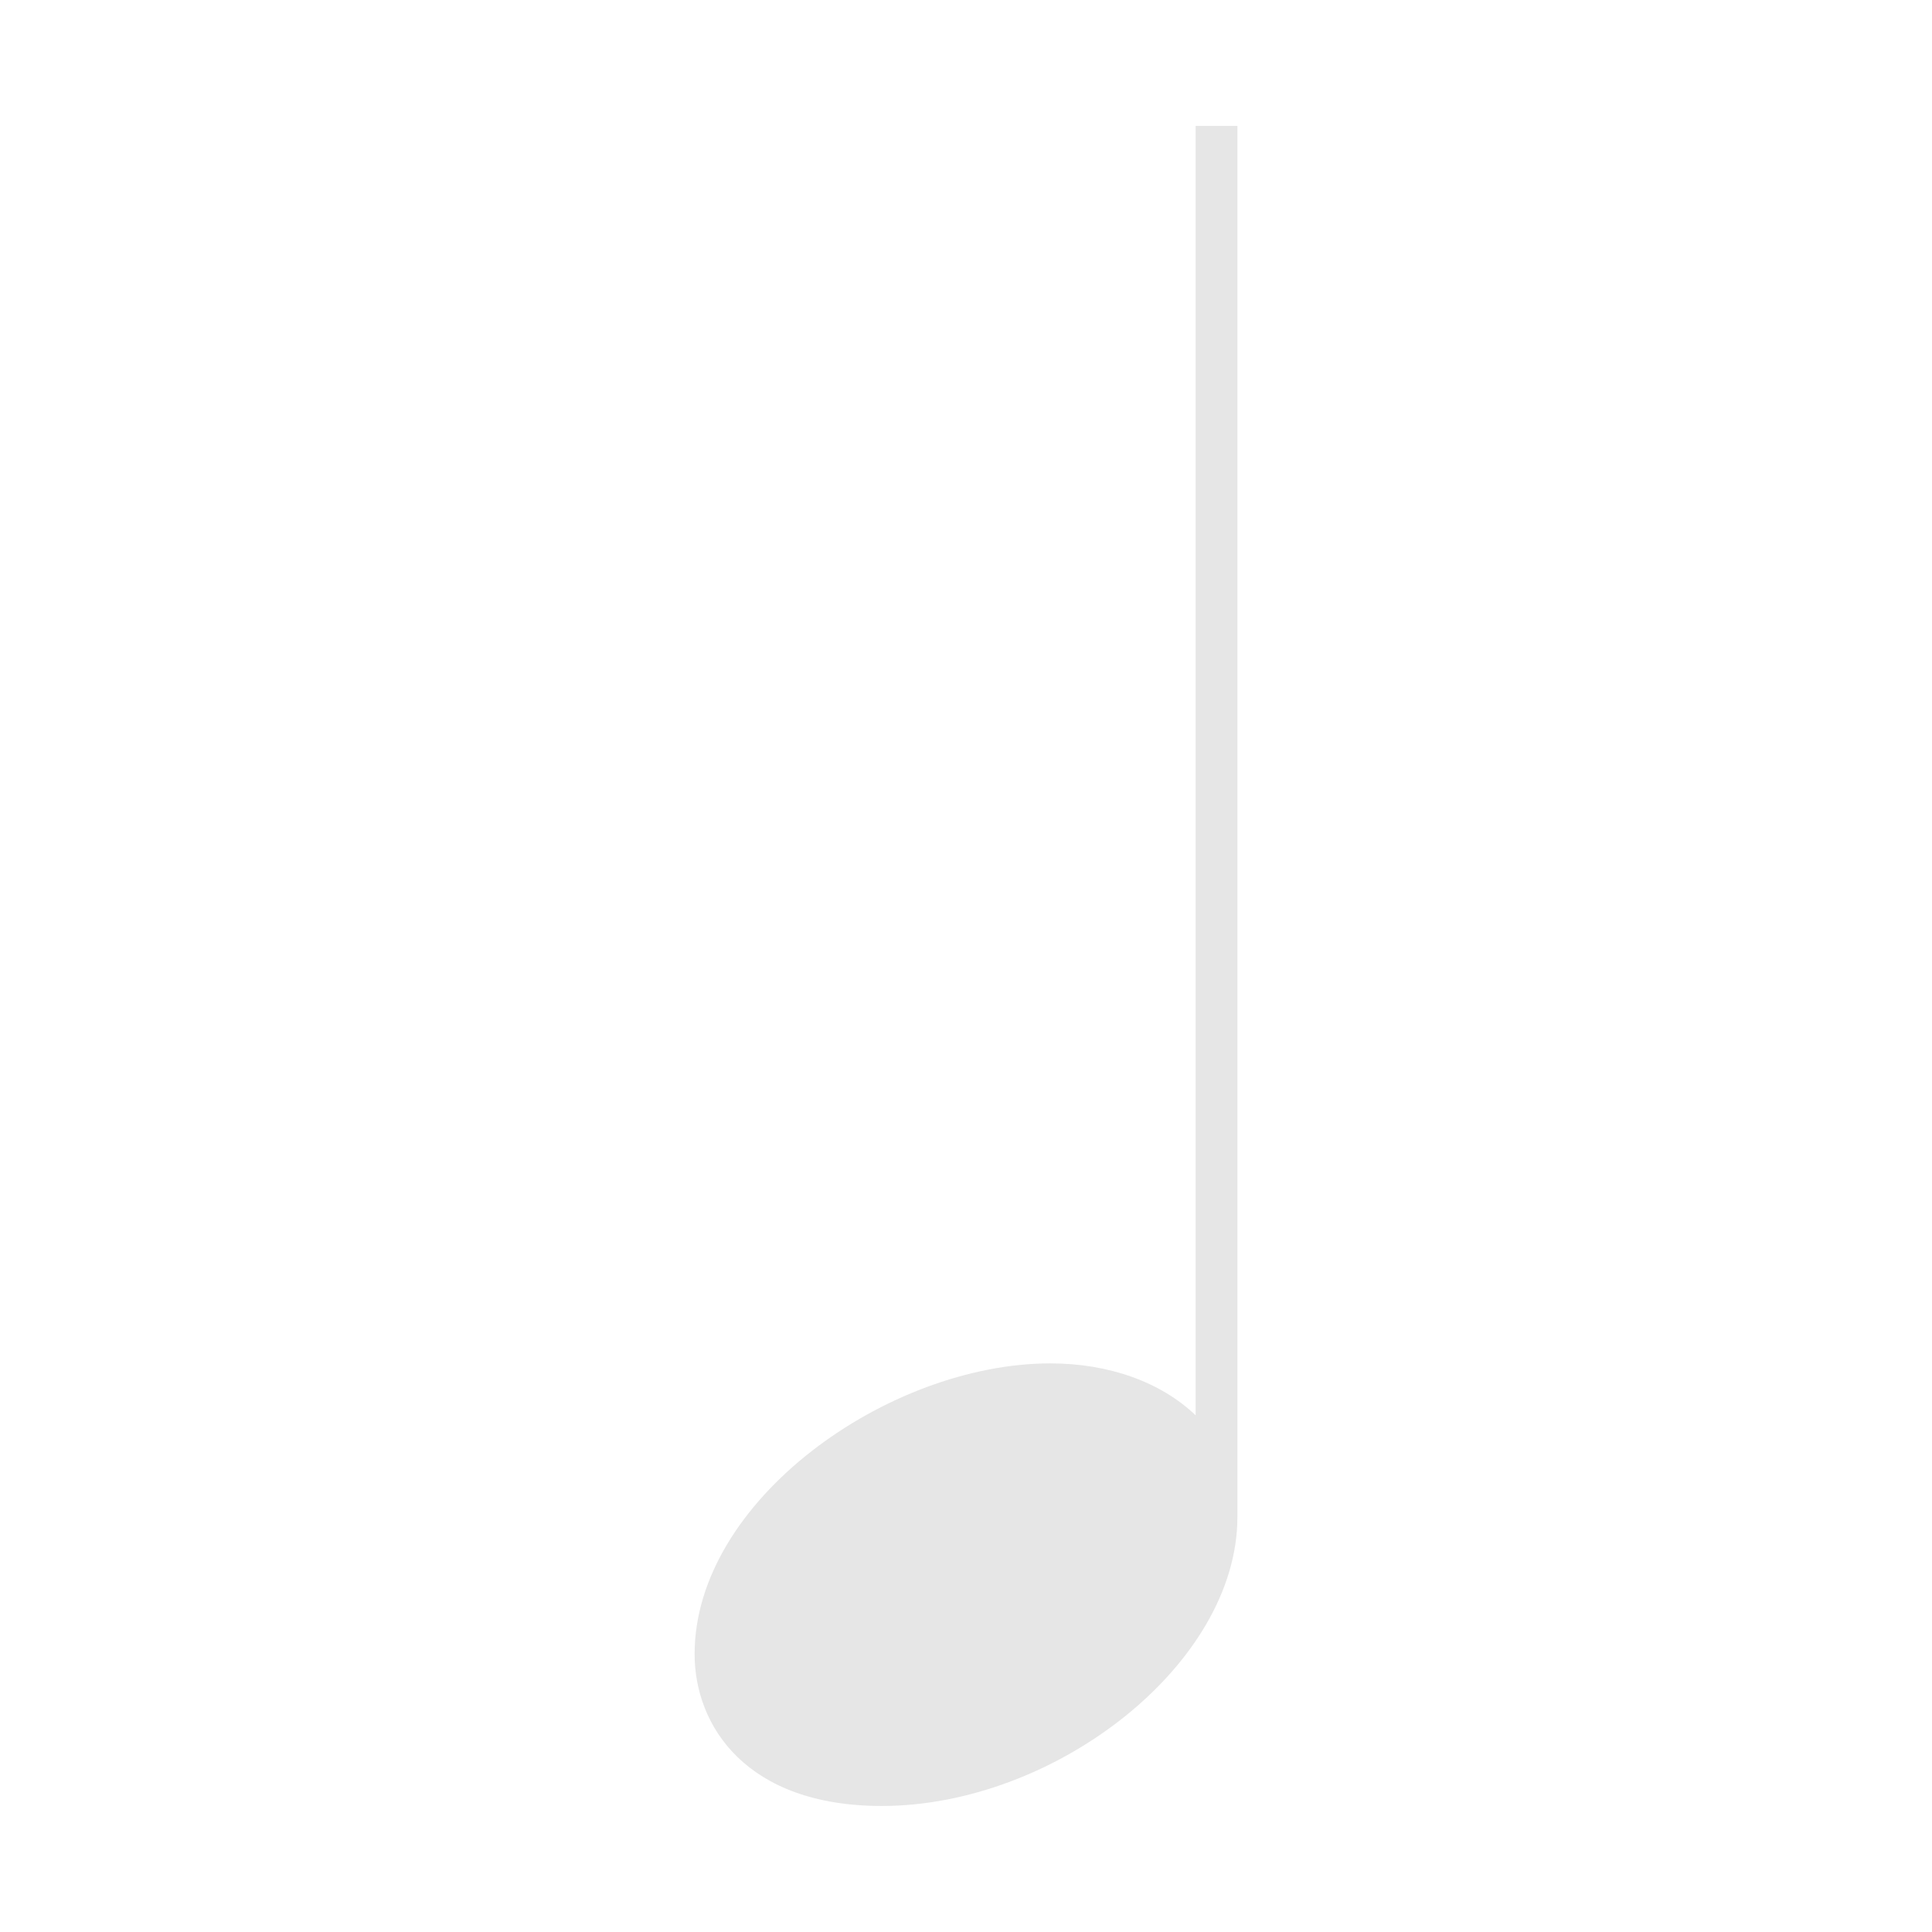
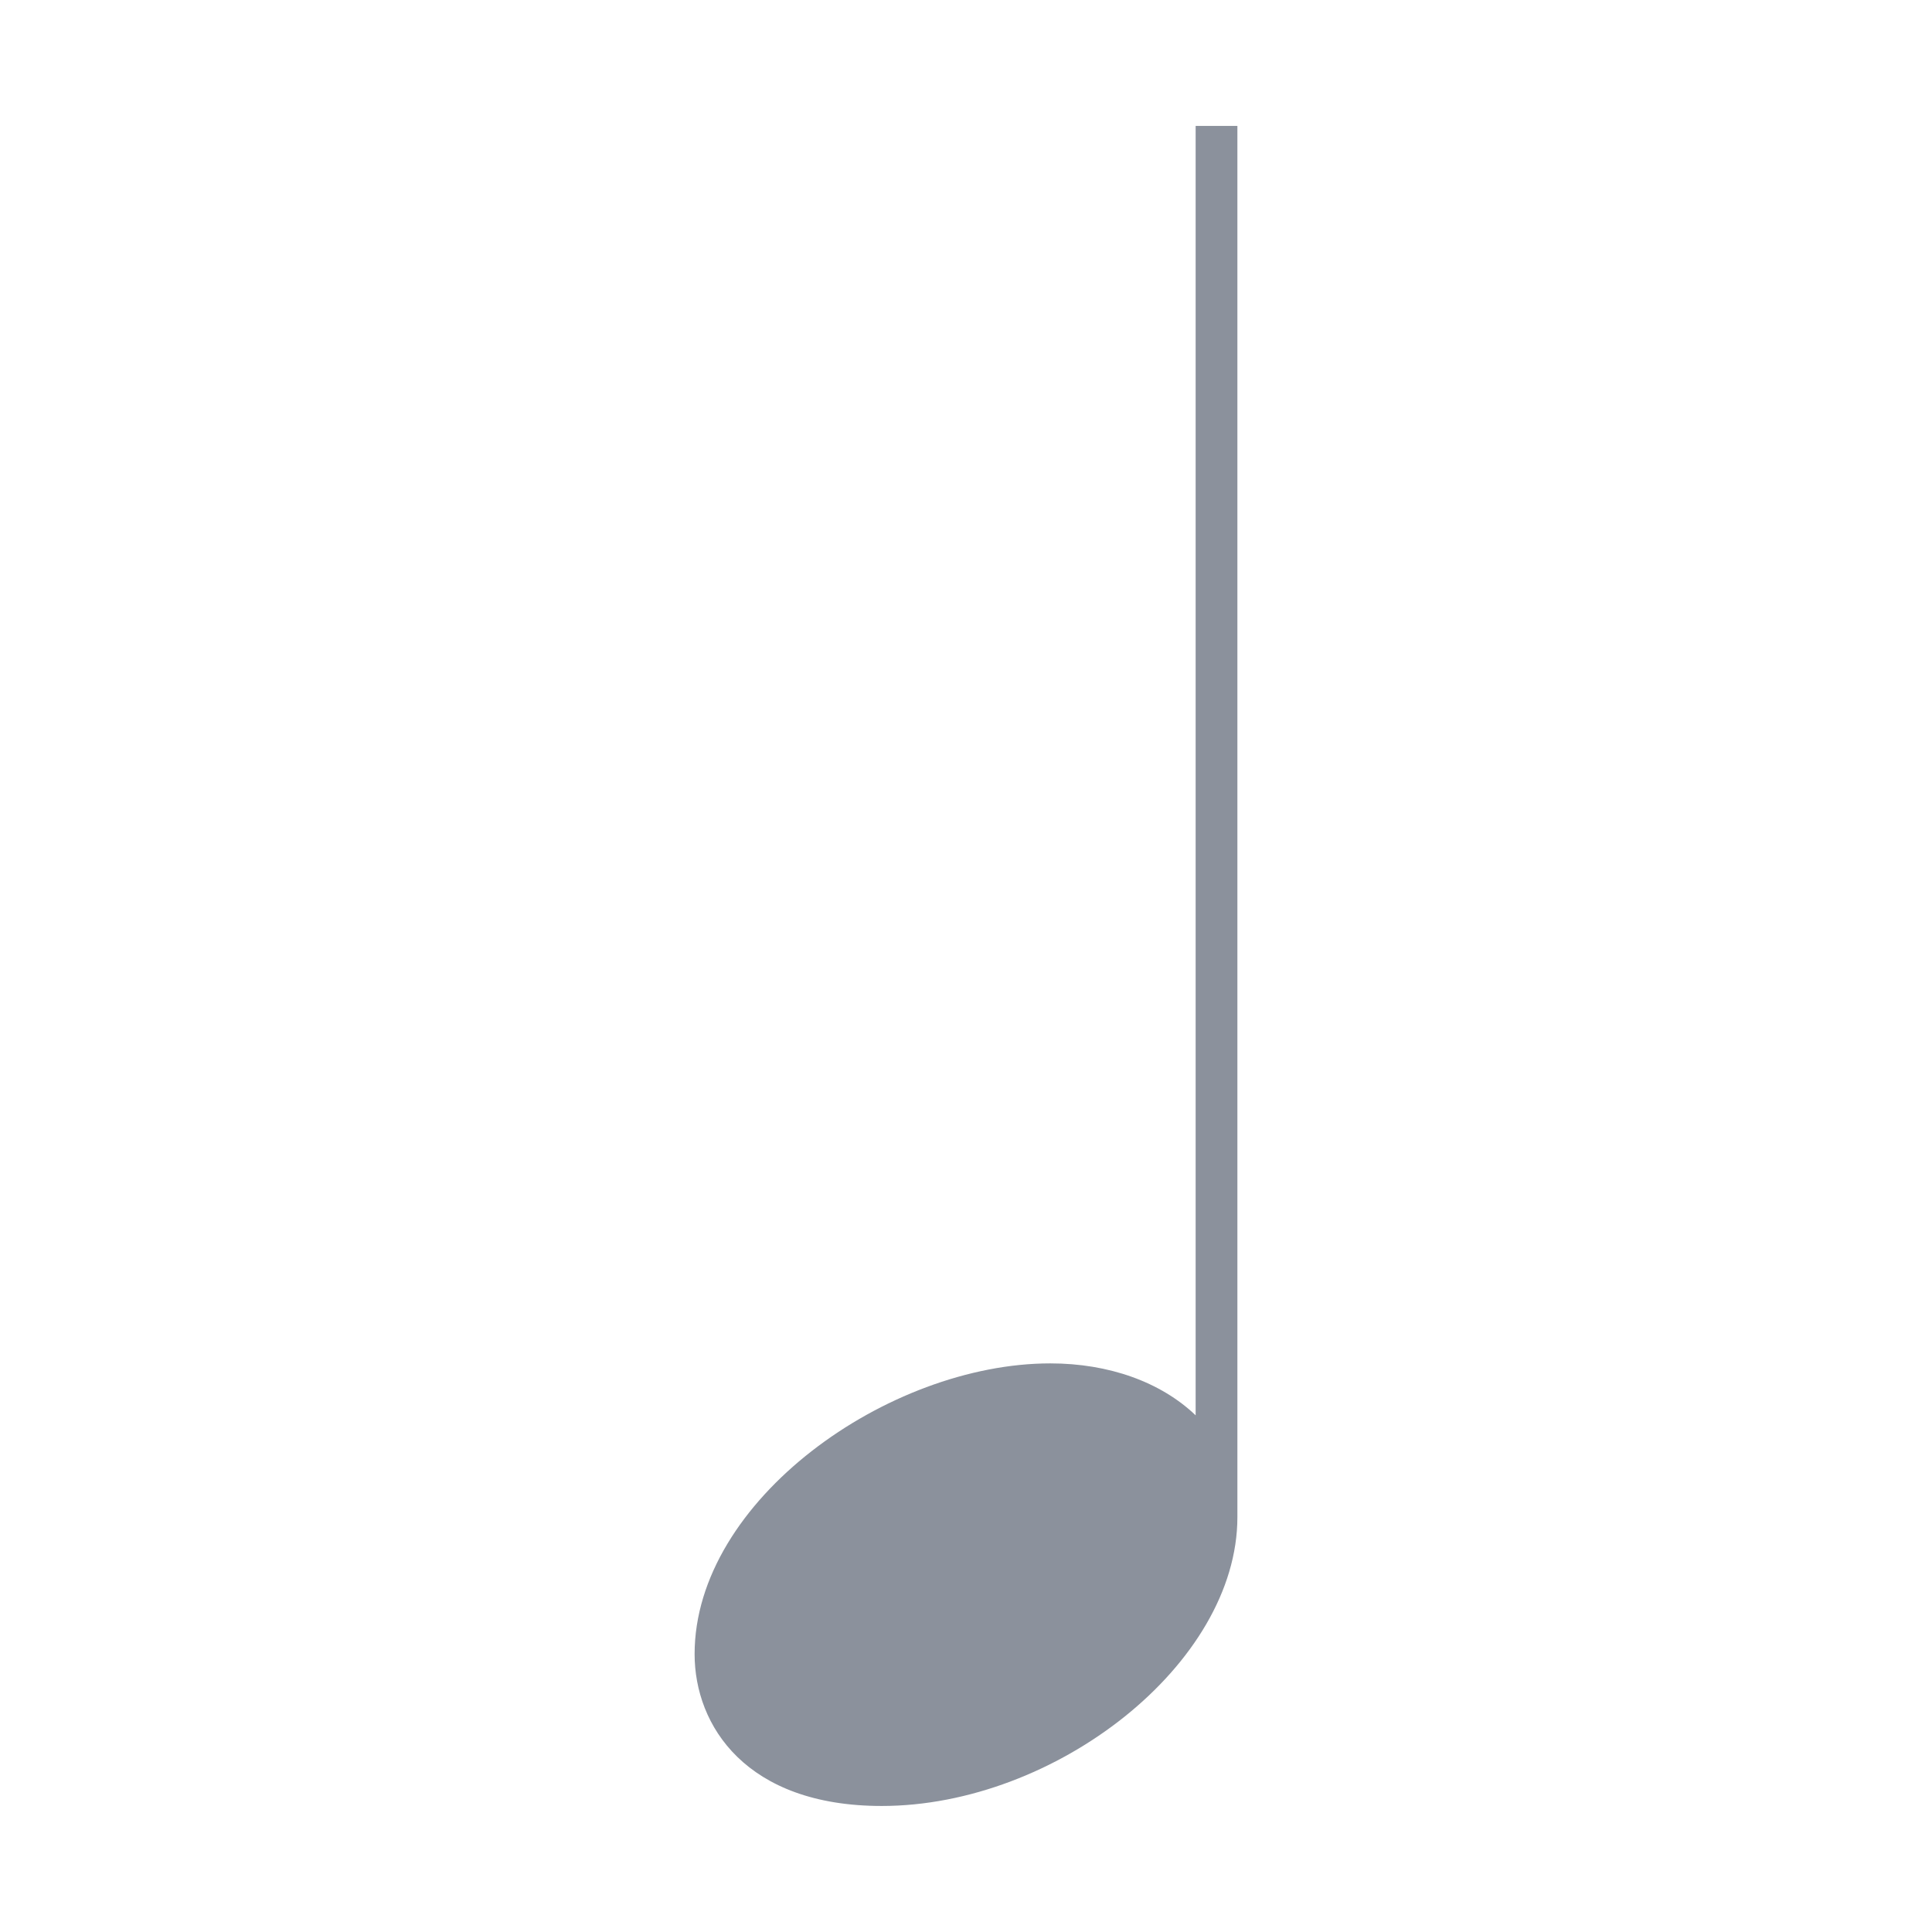
<svg xmlns="http://www.w3.org/2000/svg" viewBox="-41.59 -95.04 115.68 115.68">
-   <path fill="#e6e6e6" d="M30,-87.5 L30,-10.297 C27.906,-12.297 24.797,-13.406 21.297,-13.406 C11.594,-13.406 0,-5.203 0,4 C0,8.297 3.094,13.094 11.203,13.094 C21.594,13.094 32.5,4.594 32.5,-4.203 L32.5,-87.5 Z" />
+   <path fill="#8b919c" d="M30,-87.5 L30,-10.297 C27.906,-12.297 24.797,-13.406 21.297,-13.406 C11.594,-13.406 0,-5.203 0,4 C0,8.297 3.094,13.094 11.203,13.094 C21.594,13.094 32.5,4.594 32.5,-4.203 L32.5,-87.5 Z" />
</svg>
